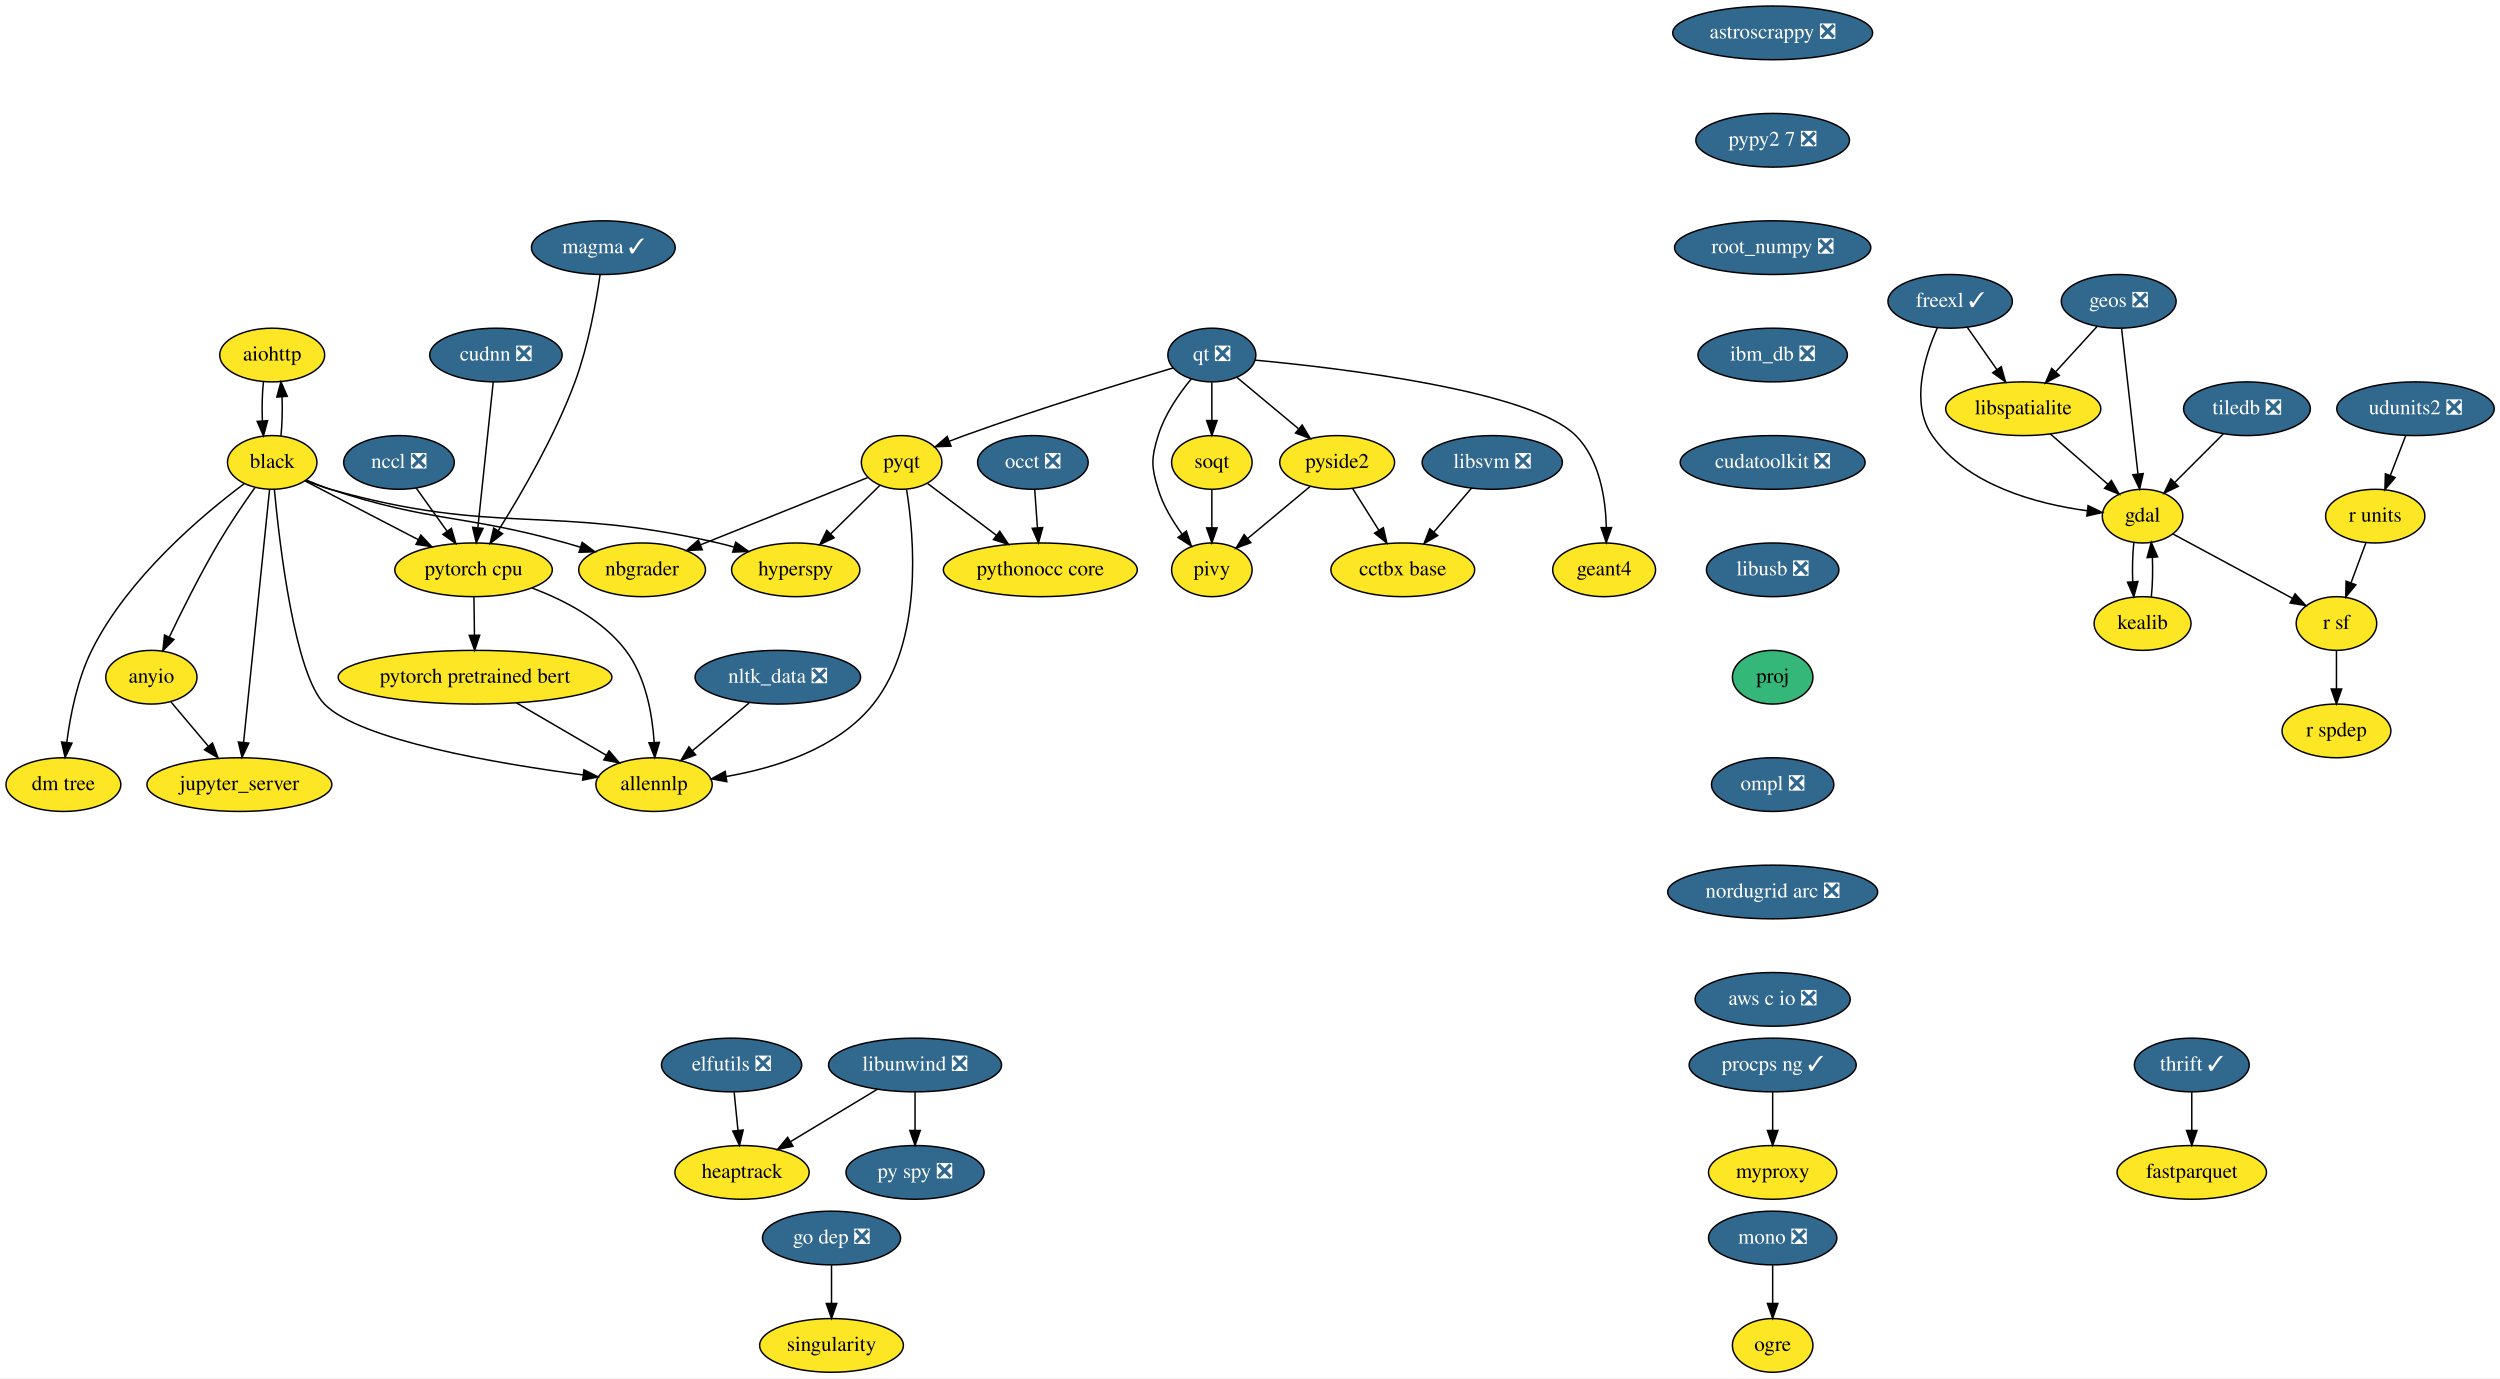
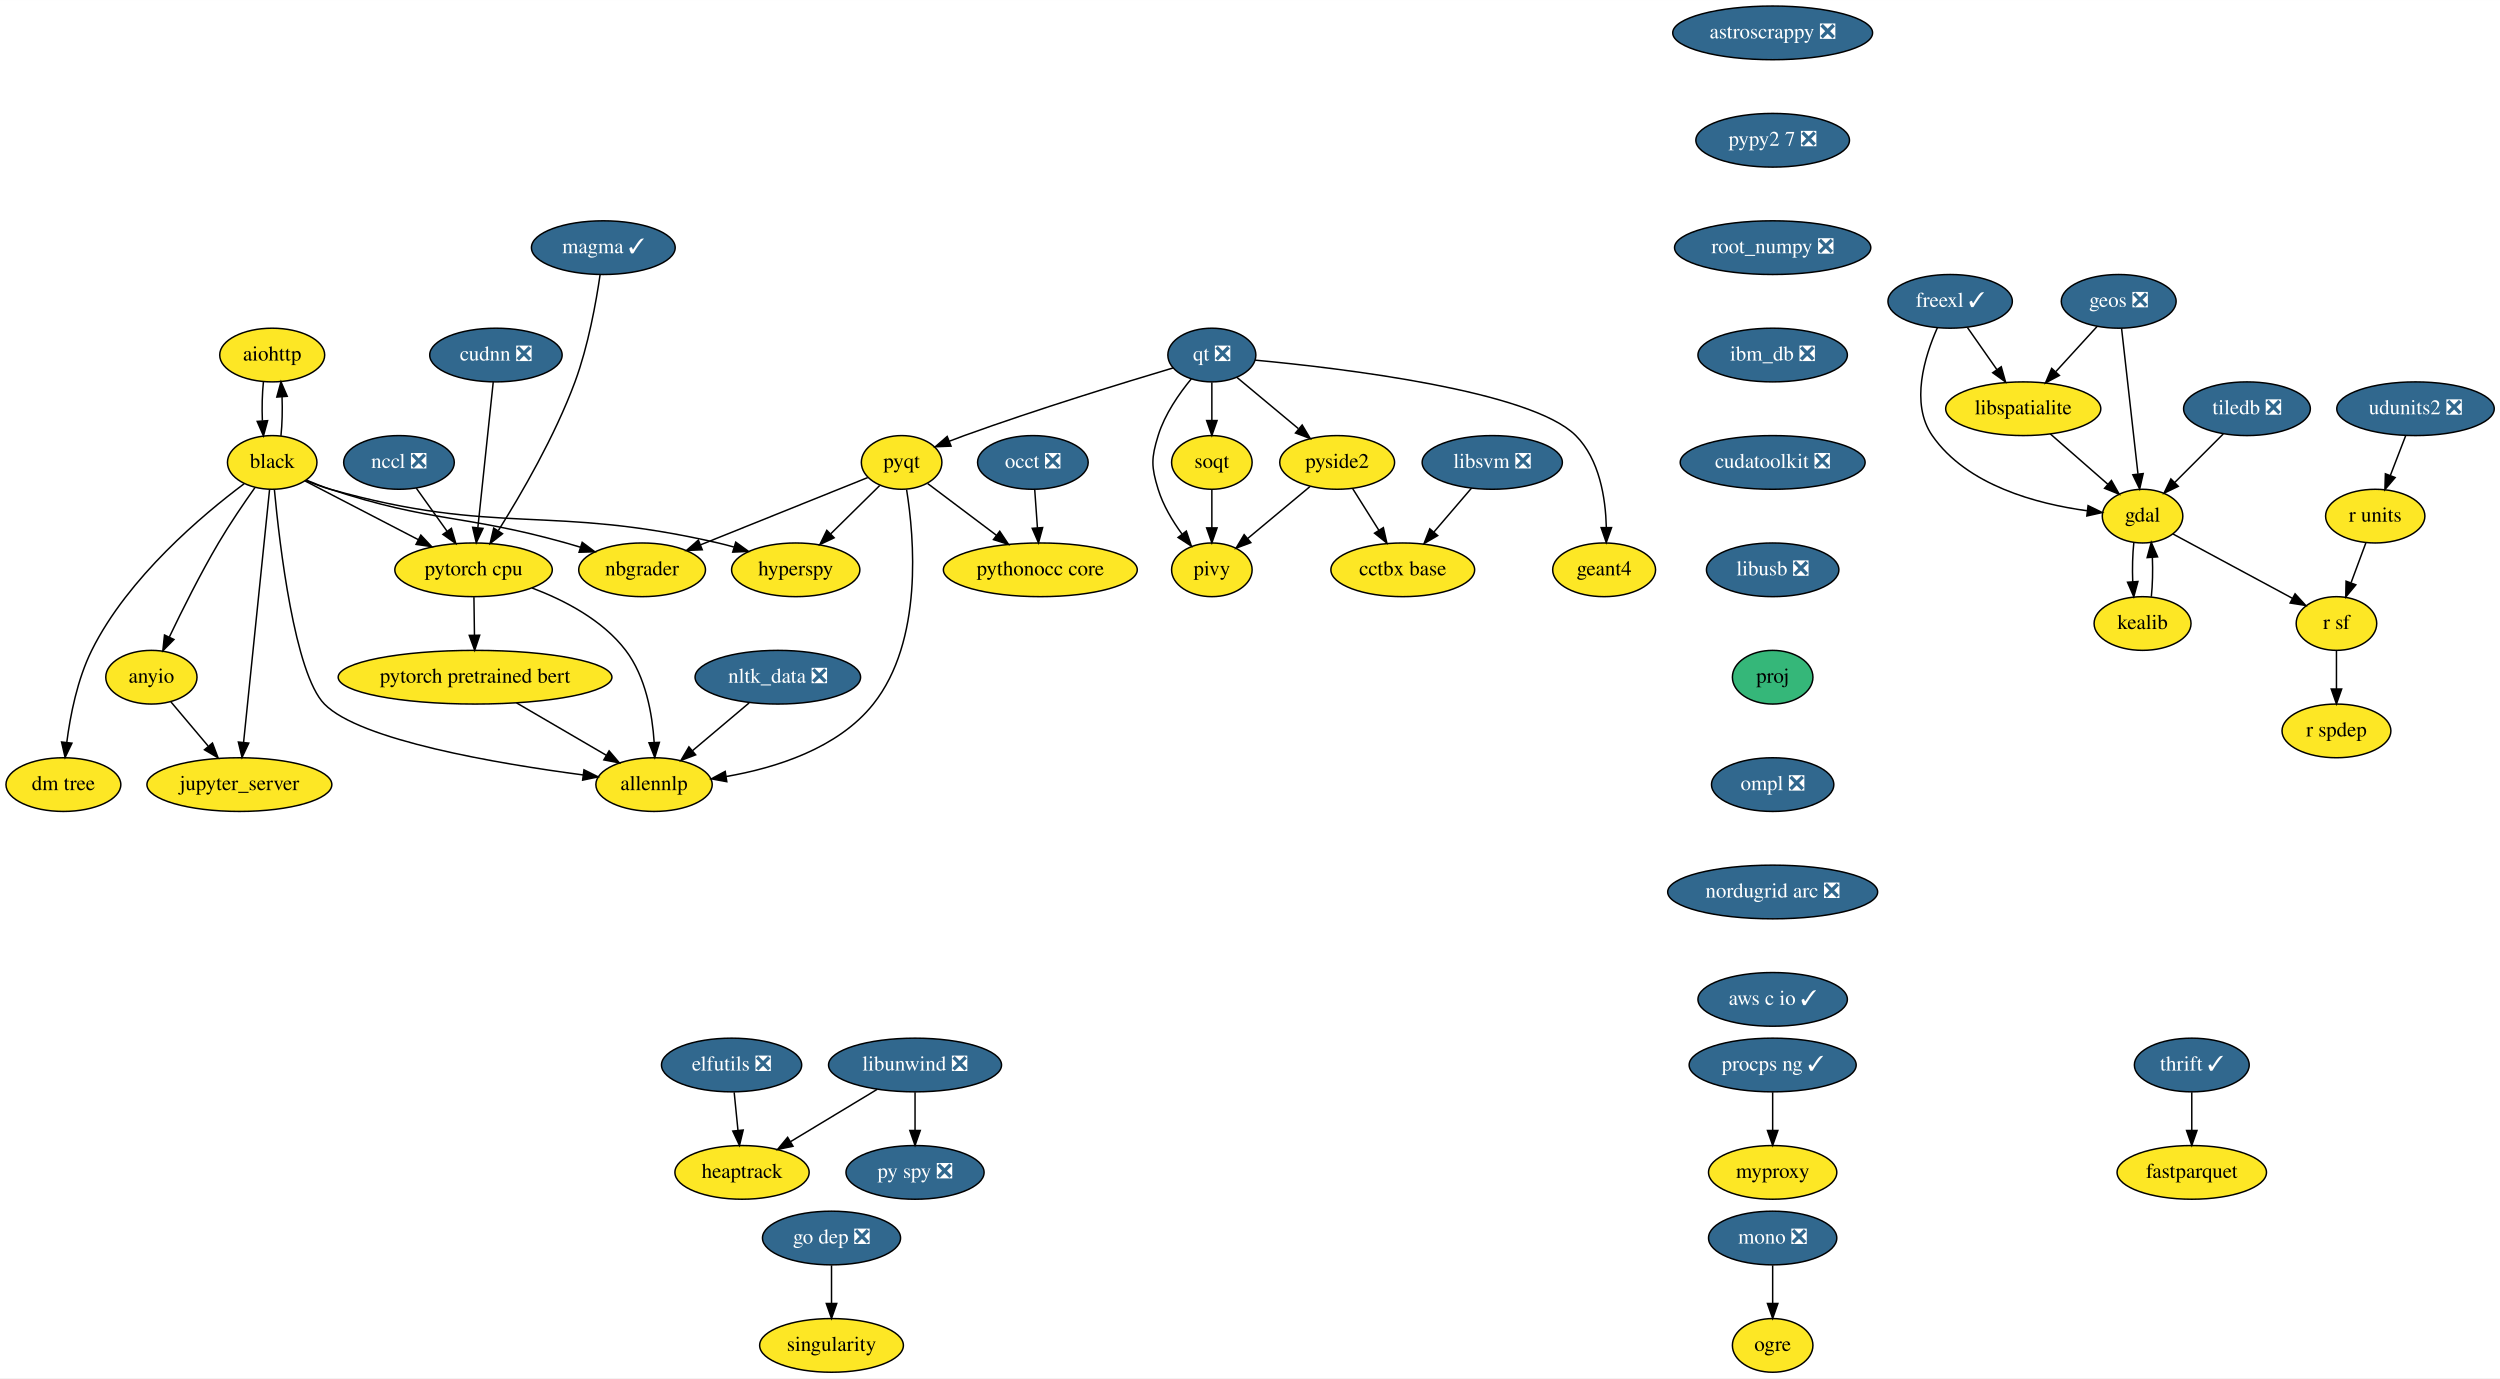
<svg xmlns="http://www.w3.org/2000/svg" xmlns:xlink="http://www.w3.org/1999/xlink" width="1676pt" height="924pt" viewBox="0.00 0.00 1676.15 924.00">
  <g id="graph0" class="graph" transform="scale(1 1) rotate(0) translate(4 920)">
    <polygon fill="white" stroke="transparent" points="-4,4 -4,-920 1672.15,-920 1672.15,4 -4,4" />
    <g id="node1" class="node">
      <g id="a_node1">
        <a xlink:href="https://github.com/conda-forge/aiohttp-feedstock" xlink:title="aiohttp">
          <ellipse fill="#fde725" stroke="black" cx="178.5" cy="-682" rx="35.19" ry="18" />
          <text text-anchor="middle" x="178.5" y="-678.3" font-family="Times,serif" font-size="14.00">aiohttp</text>
        </a>
      </g>
    </g>
    <g id="node2" class="node">
      <g id="a_node2">
        <a xlink:href="https://github.com/conda-forge/black-feedstock" xlink:title="black">
          <ellipse fill="#fde725" stroke="black" cx="178.5" cy="-610" rx="30" ry="18" />
          <text text-anchor="middle" x="178.5" y="-606.3" font-family="Times,serif" font-size="14.00">black</text>
        </a>
      </g>
    </g>
    <g id="edge1" class="edge">
      <path fill="none" stroke="black" d="M172.62,-664.05C171.79,-656.23 171.55,-646.75 171.91,-637.98" />
      <polygon fill="black" stroke="black" points="175.42,-638.01 172.64,-627.79 168.43,-637.51 175.42,-638.01" />
    </g>
    <g id="edge2" class="edge">
      <path fill="none" stroke="black" d="M184.36,-627.79C185.2,-635.59 185.44,-645.07 185.1,-653.85" />
      <polygon fill="black" stroke="black" points="181.59,-653.83 184.38,-664.05 188.57,-654.33 181.59,-653.83" />
    </g>
    <g id="node3" class="node">
      <g id="a_node3">
        <a xlink:href="https://github.com/conda-forge/hyperspy-feedstock" xlink:title="hyperspy">
          <ellipse fill="#fde725" stroke="black" cx="529.5" cy="-538" rx="43" ry="18" />
          <text text-anchor="middle" x="529.5" y="-534.3" font-family="Times,serif" font-size="14.00">hyperspy</text>
        </a>
      </g>
    </g>
    <g id="edge3" class="edge">
      <path fill="none" stroke="black" d="M201.21,-597.86C206.46,-595.64 212.1,-593.52 217.5,-592 329.8,-560.4 363.83,-582.23 477.5,-556 480.94,-555.21 484.47,-554.29 488,-553.29" />
      <polygon fill="black" stroke="black" points="489.28,-556.56 497.85,-550.34 487.27,-549.86 489.28,-556.56" />
    </g>
    <g id="node4" class="node">
      <g id="a_node4">
        <a xlink:href="https://github.com/conda-forge/nbgrader-feedstock" xlink:title="nbgrader">
          <ellipse fill="#fde725" stroke="black" cx="426.5" cy="-538" rx="42.49" ry="18" />
          <text text-anchor="middle" x="426.5" y="-534.3" font-family="Times,serif" font-size="14.00">nbgrader</text>
        </a>
      </g>
    </g>
    <g id="edge4" class="edge">
      <path fill="none" stroke="black" d="M201.32,-598.2C206.56,-595.96 212.17,-593.75 217.5,-592 285.92,-569.51 306.14,-575.41 375.5,-556 378.65,-555.12 381.88,-554.16 385.13,-553.17" />
      <polygon fill="black" stroke="black" points="386.34,-556.45 394.82,-550.09 384.23,-549.78 386.34,-556.45" />
    </g>
    <g id="node5" class="node">
      <g id="a_node5">
        <a xlink:href="https://github.com/conda-forge/allennlp-feedstock" xlink:title="allennlp">
          <ellipse fill="#fde725" stroke="black" cx="434.5" cy="-394" rx="39" ry="18" />
          <text text-anchor="middle" x="434.5" y="-390.3" font-family="Times,serif" font-size="14.00">allennlp</text>
        </a>
      </g>
    </g>
    <g id="edge5" class="edge">
      <path fill="none" stroke="black" d="M179.95,-591.91C183.43,-554.78 193.54,-468.39 213.5,-448 237.32,-423.66 329.52,-408.05 387.04,-400.46" />
      <polygon fill="black" stroke="black" points="387.53,-403.92 397,-399.18 386.63,-396.98 387.53,-403.92" />
    </g>
    <g id="node6" class="node">
      <g id="a_node6">
        <a xlink:href="https://github.com/conda-forge/jupyter_server-feedstock" xlink:title="jupyter_server">
          <ellipse fill="#fde725" stroke="black" cx="156.5" cy="-394" rx="61.99" ry="18" />
          <text text-anchor="middle" x="156.5" y="-390.3" font-family="Times,serif" font-size="14.00">jupyter_server</text>
        </a>
      </g>
    </g>
    <g id="edge6" class="edge">
      <path fill="none" stroke="black" d="M176.74,-591.85C172.93,-554.83 163.92,-467.18 159.32,-422.39" />
      <polygon fill="black" stroke="black" points="162.78,-421.82 158.27,-412.23 155.81,-422.54 162.78,-421.82" />
    </g>
    <g id="node7" class="node">
      <g id="a_node7">
        <a xlink:href="https://github.com/conda-forge/pytorch-cpu-feedstock" xlink:title="pytorch cpu">
          <ellipse fill="#fde725" stroke="black" cx="313.5" cy="-538" rx="52.79" ry="18" />
          <text text-anchor="middle" x="313.5" y="-534.3" font-family="Times,serif" font-size="14.00">pytorch cpu</text>
        </a>
      </g>
    </g>
    <g id="edge7" class="edge">
      <path fill="none" stroke="black" d="M200.49,-597.6C221.03,-586.95 252.09,-570.84 276.45,-558.21" />
      <polygon fill="black" stroke="black" points="278.16,-561.27 285.42,-553.56 274.94,-555.05 278.16,-561.27" />
    </g>
    <g id="node8" class="node">
      <g id="a_node8">
        <a xlink:href="https://github.com/conda-forge/anyio-feedstock" xlink:title="anyio">
          <ellipse fill="#fde725" stroke="black" cx="97.5" cy="-466" rx="30.59" ry="18" />
          <text text-anchor="middle" x="97.5" y="-462.3" font-family="Times,serif" font-size="14.00">anyio</text>
        </a>
      </g>
    </g>
    <g id="edge8" class="edge">
      <path fill="none" stroke="black" d="M166.92,-593.11C159.57,-582.76 150.07,-568.84 142.5,-556 130.34,-535.36 118.18,-511.03 109.57,-493.03" />
      <polygon fill="black" stroke="black" points="112.62,-491.28 105.17,-483.74 106.29,-494.28 112.62,-491.28" />
    </g>
    <g id="node9" class="node">
      <g id="a_node9">
        <a xlink:href="https://github.com/conda-forge/dm-tree-feedstock" xlink:title="dm tree">
          <ellipse fill="#fde725" stroke="black" cx="38.5" cy="-394" rx="38.5" ry="18" />
          <text text-anchor="middle" x="38.5" y="-390.3" font-family="Times,serif" font-size="14.00">dm tree</text>
        </a>
      </g>
    </g>
    <g id="edge9" class="edge">
      <path fill="none" stroke="black" d="M159.69,-595.71C132.23,-575.18 81.8,-532.97 57.5,-484 47.87,-464.6 43.11,-440.45 40.76,-422.21" />
      <polygon fill="black" stroke="black" points="44.23,-421.77 39.64,-412.23 37.28,-422.56 44.23,-421.77" />
    </g>
    <g id="edge44" class="edge">
      <path fill="none" stroke="black" d="M352.64,-525.84C374.32,-517.67 399.96,-504.4 415.5,-484 428.93,-466.37 433.35,-441.35 434.59,-422.32" />
      <polygon fill="black" stroke="black" points="438.1,-422.31 435,-412.18 431.1,-422.03 438.1,-422.31" />
    </g>
    <g id="node43" class="node">
      <g id="a_node43">
        <a xlink:href="https://github.com/conda-forge/pytorch-pretrained-bert-feedstock" xlink:title="pytorch pretrained bert">
          <ellipse fill="#fde725" stroke="black" cx="314.5" cy="-466" rx="91.78" ry="18" />
          <text text-anchor="middle" x="314.5" y="-462.3" font-family="Times,serif" font-size="14.00">pytorch pretrained bert</text>
        </a>
      </g>
    </g>
    <g id="edge45" class="edge">
      <path fill="none" stroke="black" d="M313.75,-519.7C313.86,-511.98 313.99,-502.71 314.11,-494.11" />
      <polygon fill="black" stroke="black" points="317.61,-494.15 314.26,-484.1 310.61,-494.05 317.61,-494.15" />
    </g>
    <g id="edge46" class="edge">
      <path fill="none" stroke="black" d="M110.59,-449.46C117.91,-440.78 127.21,-429.75 135.52,-419.89" />
      <polygon fill="black" stroke="black" points="138.44,-421.86 142.2,-411.96 133.08,-417.35 138.44,-421.86" />
    </g>
    <g id="node10" class="node">
      <g id="a_node10">
        <a xlink:href="https://github.com/conda-forge/astroscrappy-feedstock/pull/11" xlink:title="astroscrappy ❎">
          <ellipse fill="#31688e" stroke="black" cx="1184.5" cy="-898" rx="67" ry="18" />
          <text text-anchor="middle" x="1184.5" y="-894.3" font-family="Times,serif" font-size="14.00" fill="white">astroscrappy ❎</text>
        </a>
      </g>
    </g>
    <g id="node11" class="node">
      <g id="a_node11">
        <a xlink:href="https://github.com/conda-forge/pypy2.7-feedstock/pull/3" xlink:title="pypy2 7 ❎">
          <ellipse fill="#31688e" stroke="black" cx="1184.5" cy="-826" rx="51.5" ry="18" />
          <text text-anchor="middle" x="1184.5" y="-822.3" font-family="Times,serif" font-size="14.00" fill="white">pypy2 7 ❎</text>
        </a>
      </g>
    </g>
    <g id="node39" class="node">
      <g id="a_node39">
        <a xlink:href="https://github.com/conda-forge/root_numpy-feedstock/pull/19" xlink:title="root_numpy ❎">
          <ellipse fill="#31688e" stroke="black" cx="1184.5" cy="-754" rx="65.79" ry="18" />
          <text text-anchor="middle" x="1184.5" y="-750.3" font-family="Times,serif" font-size="14.00" fill="white">root_numpy ❎</text>
        </a>
      </g>
    </g>
    <g id="node12" class="node">
      <g id="a_node12">
        <a xlink:href="https://github.com/conda-forge/elfutils-feedstock/pull/20" xlink:title="elfutils ❎">
          <ellipse fill="#31688e" stroke="black" cx="486.5" cy="-206" rx="47" ry="18" />
          <text text-anchor="middle" x="486.5" y="-202.3" font-family="Times,serif" font-size="14.00" fill="white">elfutils ❎</text>
        </a>
      </g>
    </g>
    <g id="node13" class="node">
      <g id="a_node13">
        <a xlink:href="https://github.com/conda-forge/heaptrack-feedstock" xlink:title="heaptrack">
          <ellipse fill="#fde725" stroke="black" cx="493.5" cy="-134" rx="45" ry="18" />
          <text text-anchor="middle" x="493.5" y="-130.3" font-family="Times,serif" font-size="14.00">heaptrack</text>
        </a>
      </g>
    </g>
    <g id="edge11" class="edge">
      <path fill="none" stroke="black" d="M488.23,-187.7C489,-179.98 489.93,-170.71 490.79,-162.11" />
      <polygon fill="black" stroke="black" points="494.28,-162.4 491.79,-152.1 487.31,-161.71 494.28,-162.4" />
    </g>
    <g id="node14" class="node">
      <g id="a_node14">
        <a xlink:href="https://github.com/conda-forge/fastparquet-feedstock" xlink:title="fastparquet">
          <ellipse fill="#fde725" stroke="black" cx="1465.5" cy="-134" rx="50.09" ry="18" />
          <text text-anchor="middle" x="1465.5" y="-130.3" font-family="Times,serif" font-size="14.00">fastparquet</text>
        </a>
      </g>
    </g>
    <g id="node15" class="node">
      <g id="a_node15">
        <a xlink:href="https://github.com/conda-forge/freexl-feedstock/pull/22" xlink:title="freexl ✓">
          <ellipse fill="#31688e" stroke="black" cx="1303.5" cy="-718" rx="41.69" ry="18" />
          <text text-anchor="middle" x="1303.5" y="-714.3" font-family="Times,serif" font-size="14.00" fill="white">freexl ✓</text>
        </a>
      </g>
    </g>
    <g id="node16" class="node">
      <g id="a_node16">
        <a xlink:href="https://github.com/conda-forge/gdal-feedstock" xlink:title="gdal">
          <ellipse fill="#fde725" stroke="black" cx="1432.5" cy="-574" rx="27" ry="18" />
          <text text-anchor="middle" x="1432.5" y="-570.3" font-family="Times,serif" font-size="14.00">gdal</text>
        </a>
      </g>
    </g>
    <g id="edge12" class="edge">
      <path fill="none" stroke="black" d="M1294.94,-700.31C1286.42,-681.13 1276.59,-649.53 1291.5,-628 1314.67,-594.53 1361.79,-582.17 1395.17,-577.62" />
      <polygon fill="black" stroke="black" points="1395.96,-581.05 1405.48,-576.4 1395.14,-574.1 1395.96,-581.05" />
    </g>
    <g id="node17" class="node">
      <g id="a_node17">
        <a xlink:href="https://github.com/conda-forge/libspatialite-feedstock" xlink:title="libspatialite">
          <ellipse fill="#fde725" stroke="black" cx="1352.5" cy="-646" rx="52" ry="18" />
          <text text-anchor="middle" x="1352.5" y="-642.3" font-family="Times,serif" font-size="14.00">libspatialite</text>
        </a>
      </g>
    </g>
    <g id="edge13" class="edge">
      <path fill="none" stroke="black" d="M1315.11,-700.41C1321.01,-691.99 1328.29,-681.58 1334.86,-672.2" />
      <polygon fill="black" stroke="black" points="1337.76,-674.16 1340.63,-663.96 1332.03,-670.14 1337.76,-674.16" />
    </g>
    <g id="node18" class="node">
      <g id="a_node18">
        <a xlink:href="https://github.com/conda-forge/kealib-feedstock" xlink:title="kealib">
          <ellipse fill="#fde725" stroke="black" cx="1432.5" cy="-502" rx="32.5" ry="18" />
          <text text-anchor="middle" x="1432.5" y="-498.3" font-family="Times,serif" font-size="14.00">kealib</text>
        </a>
      </g>
    </g>
    <g id="edge14" class="edge">
      <path fill="none" stroke="black" d="M1426.66,-556.41C1425.8,-548.51 1425.55,-538.85 1425.91,-529.94" />
      <polygon fill="black" stroke="black" points="1429.4,-530.18 1426.62,-519.96 1422.42,-529.68 1429.4,-530.18" />
    </g>
    <g id="node19" class="node">
      <g id="a_node19">
        <a xlink:href="https://github.com/conda-forge/r-sf-feedstock" xlink:title="r sf">
          <ellipse fill="#fde725" stroke="black" cx="1562.5" cy="-502" rx="27" ry="18" />
          <text text-anchor="middle" x="1562.5" y="-498.3" font-family="Times,serif" font-size="14.00">r sf</text>
        </a>
      </g>
    </g>
    <g id="edge15" class="edge">
      <path fill="none" stroke="black" d="M1452.81,-562.06C1474.34,-550.47 1508.55,-532.05 1533.04,-518.86" />
      <polygon fill="black" stroke="black" points="1534.76,-521.91 1541.9,-514.09 1531.44,-515.75 1534.76,-521.91" />
    </g>
    <g id="edge16" class="edge">
      <path fill="none" stroke="black" d="M1370.65,-629.12C1382.07,-619.12 1396.92,-606.13 1409.21,-595.38" />
      <polygon fill="black" stroke="black" points="1411.63,-597.91 1416.85,-588.7 1407.02,-592.65 1411.63,-597.91" />
    </g>
    <g id="edge17" class="edge">
      <path fill="none" stroke="black" d="M1438.38,-519.96C1439.21,-527.83 1439.45,-537.37 1439.08,-546.19" />
      <polygon fill="black" stroke="black" points="1435.57,-546.18 1438.34,-556.41 1442.56,-546.69 1435.57,-546.18" />
    </g>
    <g id="node20" class="node">
      <g id="a_node20">
        <a xlink:href="https://github.com/conda-forge/r-spdep-feedstock" xlink:title="r spdep">
          <ellipse fill="#fde725" stroke="black" cx="1562.5" cy="-430" rx="36.5" ry="18" />
          <text text-anchor="middle" x="1562.5" y="-426.3" font-family="Times,serif" font-size="14.00">r spdep</text>
        </a>
      </g>
    </g>
    <g id="edge18" class="edge">
      <path fill="none" stroke="black" d="M1562.5,-483.7C1562.5,-475.98 1562.5,-466.71 1562.5,-458.11" />
      <polygon fill="black" stroke="black" points="1566,-458.1 1562.5,-448.1 1559,-458.1 1566,-458.1" />
    </g>
    <g id="node21" class="node">
      <g id="a_node21">
        <a xlink:href="https://github.com/conda-forge/geos-feedstock/pull/47" xlink:title="geos ❎">
          <ellipse fill="#31688e" stroke="black" cx="1416.5" cy="-718" rx="38.5" ry="18" />
          <text text-anchor="middle" x="1416.5" y="-714.3" font-family="Times,serif" font-size="14.00" fill="white">geos ❎</text>
        </a>
      </g>
    </g>
    <g id="edge19" class="edge">
      <path fill="none" stroke="black" d="M1418.43,-699.87C1421.16,-675.67 1426.17,-631.21 1429.41,-602.39" />
      <polygon fill="black" stroke="black" points="1432.92,-602.52 1430.56,-592.19 1425.97,-601.73 1432.92,-602.52" />
    </g>
    <g id="edge20" class="edge">
      <path fill="none" stroke="black" d="M1401.98,-701.12C1393.83,-692.2 1383.5,-680.91 1374.39,-670.94" />
      <polygon fill="black" stroke="black" points="1376.74,-668.33 1367.41,-663.31 1371.57,-673.05 1376.74,-668.33" />
    </g>
    <g id="node22" class="node">
      <g id="a_node22">
        <a xlink:href="https://github.com/conda-forge/libunwind-feedstock/pull/14" xlink:title="libunwind ❎">
          <ellipse fill="#31688e" stroke="black" cx="609.5" cy="-206" rx="58" ry="18" />
          <text text-anchor="middle" x="609.5" y="-202.3" font-family="Times,serif" font-size="14.00" fill="white">libunwind ❎</text>
        </a>
      </g>
    </g>
    <g id="edge21" class="edge">
      <path fill="none" stroke="black" d="M584.04,-189.64C566.96,-179.33 544.32,-165.67 525.95,-154.58" />
      <polygon fill="black" stroke="black" points="527.68,-151.54 517.31,-149.37 524.07,-157.53 527.68,-151.54" />
    </g>
    <g id="node23" class="node">
      <g id="a_node23">
        <a xlink:href="https://github.com/conda-forge/py-spy-feedstock/pull/11" xlink:title="py spy ❎">
          <ellipse fill="#31688e" stroke="black" cx="609.5" cy="-134" rx="46.29" ry="18" />
          <text text-anchor="middle" x="609.5" y="-130.3" font-family="Times,serif" font-size="14.00" fill="white">py spy ❎</text>
        </a>
      </g>
    </g>
    <g id="edge22" class="edge">
      <path fill="none" stroke="black" d="M609.5,-187.7C609.5,-179.98 609.5,-170.71 609.5,-162.11" />
      <polygon fill="black" stroke="black" points="613,-162.1 609.5,-152.1 606,-162.1 613,-162.1" />
    </g>
    <g id="node24" class="node">
      <g id="a_node24">
        <a xlink:href="https://github.com/conda-forge/mono-feedstock/pull/18" xlink:title="mono ❎">
          <ellipse fill="#31688e" stroke="black" cx="1184.5" cy="-90" rx="43" ry="18" />
          <text text-anchor="middle" x="1184.5" y="-86.3" font-family="Times,serif" font-size="14.00" fill="white">mono ❎</text>
        </a>
      </g>
    </g>
    <g id="node25" class="node">
      <g id="a_node25">
        <a xlink:href="https://github.com/conda-forge/ogre-feedstock" xlink:title="ogre">
          <ellipse fill="#fde725" stroke="black" cx="1184.5" cy="-18" rx="27" ry="18" />
          <text text-anchor="middle" x="1184.5" y="-14.3" font-family="Times,serif" font-size="14.00">ogre</text>
        </a>
      </g>
    </g>
    <g id="edge23" class="edge">
      <path fill="none" stroke="black" d="M1184.5,-71.7C1184.5,-63.98 1184.5,-54.71 1184.5,-46.11" />
      <polygon fill="black" stroke="black" points="1188,-46.1 1184.5,-36.1 1181,-46.1 1188,-46.1" />
    </g>
    <g id="node26" class="node">
      <g id="a_node26">
        <a xlink:href="https://github.com/conda-forge/nltk_data-feedstock/pull/5" xlink:title="nltk_data ❎">
          <ellipse fill="#31688e" stroke="black" cx="517.5" cy="-466" rx="55.49" ry="18" />
          <text text-anchor="middle" x="517.5" y="-462.3" font-family="Times,serif" font-size="14.00" fill="white">nltk_data ❎</text>
        </a>
      </g>
    </g>
    <g id="edge24" class="edge">
      <path fill="none" stroke="black" d="M498.25,-448.76C486.94,-439.22 472.49,-427.04 460.21,-416.68" />
      <polygon fill="black" stroke="black" points="462.41,-413.96 452.51,-410.19 457.9,-419.31 462.41,-413.96" />
    </g>
    <g id="node27" class="node">
      <g id="a_node27">
        <a xlink:href="https://github.com/conda-forge/pyqt-feedstock" xlink:title="pyqt">
          <ellipse fill="#fde725" stroke="black" cx="600.5" cy="-610" rx="27" ry="18" />
          <text text-anchor="middle" x="600.5" y="-606.3" font-family="Times,serif" font-size="14.00">pyqt</text>
        </a>
      </g>
    </g>
    <g id="edge25" class="edge">
      <path fill="none" stroke="black" d="M585.79,-594.5C576.28,-585.13 563.71,-572.73 552.86,-562.03" />
      <polygon fill="black" stroke="black" points="555.26,-559.48 545.68,-554.95 550.34,-564.46 555.26,-559.48" />
    </g>
    <g id="edge26" class="edge">
      <path fill="none" stroke="black" d="M577.75,-599.85C549.29,-588.4 500.1,-568.61 465.57,-554.72" />
      <polygon fill="black" stroke="black" points="466.83,-551.45 456.24,-550.97 464.22,-557.95 466.83,-551.45" />
    </g>
    <g id="edge27" class="edge">
      <path fill="none" stroke="black" d="M603.83,-591.78C608.99,-559.72 615.1,-490.32 581.5,-448 557.8,-418.16 515.85,-405.11 482.82,-399.41" />
      <polygon fill="black" stroke="black" points="483.3,-395.94 472.88,-397.86 482.22,-402.86 483.3,-395.94" />
    </g>
    <g id="node28" class="node">
      <g id="a_node28">
        <a xlink:href="https://github.com/conda-forge/pythonocc-core-feedstock" xlink:title="pythonocc core">
          <ellipse fill="#fde725" stroke="black" cx="693.5" cy="-538" rx="65" ry="18" />
          <text text-anchor="middle" x="693.5" y="-534.3" font-family="Times,serif" font-size="14.00">pythonocc core</text>
        </a>
      </g>
    </g>
    <g id="edge28" class="edge">
      <path fill="none" stroke="black" d="M617.99,-595.83C630.96,-586.08 648.93,-572.55 664.09,-561.14" />
      <polygon fill="black" stroke="black" points="666.28,-563.87 672.17,-555.06 662.07,-558.27 666.28,-563.87" />
    </g>
    <g id="node29" class="node">
      <g id="a_node29">
        <a xlink:href="https://github.com/conda-forge/qt-feedstock/pull/168" xlink:title="qt ❎">
          <ellipse fill="#31688e" stroke="black" cx="808.5" cy="-682" rx="29.5" ry="18" />
          <text text-anchor="middle" x="808.5" y="-678.3" font-family="Times,serif" font-size="14.00" fill="white">qt ❎</text>
        </a>
      </g>
    </g>
    <g id="edge29" class="edge">
      <path fill="none" stroke="black" d="M782.7,-673.42C749.89,-663.64 691.58,-645.74 642.5,-628 639.22,-626.81 635.82,-625.53 632.43,-624.21" />
      <polygon fill="black" stroke="black" points="633.63,-620.93 623.05,-620.49 631.05,-627.43 633.63,-620.93" />
    </g>
    <g id="node30" class="node">
      <g id="a_node30">
        <a xlink:href="https://github.com/conda-forge/pivy-feedstock" xlink:title="pivy">
          <ellipse fill="#fde725" stroke="black" cx="808.5" cy="-538" rx="27" ry="18" />
          <text text-anchor="middle" x="808.5" y="-534.3" font-family="Times,serif" font-size="14.00">pivy</text>
        </a>
      </g>
    </g>
    <g id="edge30" class="edge">
      <path fill="none" stroke="black" d="M794.75,-666.07C786.54,-656.1 776.88,-642.25 772.5,-628 767.8,-612.71 767.8,-607.29 772.5,-592 775.79,-581.31 782.04,-570.85 788.43,-562.08" />
      <polygon fill="black" stroke="black" points="791.38,-563.98 794.75,-553.93 785.85,-559.69 791.38,-563.98" />
    </g>
    <g id="node31" class="node">
      <g id="a_node31">
        <a xlink:href="https://github.com/conda-forge/pyside2-feedstock" xlink:title="pyside2">
          <ellipse fill="#fde725" stroke="black" cx="892.5" cy="-610" rx="38.5" ry="18" />
          <text text-anchor="middle" x="892.5" y="-606.3" font-family="Times,serif" font-size="14.00">pyside2</text>
        </a>
      </g>
    </g>
    <g id="edge31" class="edge">
      <path fill="none" stroke="black" d="M825.1,-667.17C836.9,-657.34 852.98,-643.93 866.48,-632.69" />
      <polygon fill="black" stroke="black" points="869.04,-635.1 874.48,-626.01 864.56,-629.73 869.04,-635.1" />
    </g>
    <g id="node32" class="node">
      <g id="a_node32">
        <a xlink:href="https://github.com/conda-forge/soqt-feedstock" xlink:title="soqt">
          <ellipse fill="#fde725" stroke="black" cx="808.5" cy="-610" rx="27" ry="18" />
          <text text-anchor="middle" x="808.5" y="-606.3" font-family="Times,serif" font-size="14.00">soqt</text>
        </a>
      </g>
    </g>
    <g id="edge32" class="edge">
      <path fill="none" stroke="black" d="M808.5,-663.7C808.5,-655.98 808.5,-646.71 808.5,-638.11" />
      <polygon fill="black" stroke="black" points="812,-638.1 808.5,-628.1 805,-638.1 812,-638.1" />
    </g>
    <g id="node33" class="node">
      <g id="a_node33">
        <a xlink:href="https://github.com/conda-forge/geant4-feedstock" xlink:title="geant4">
          <ellipse fill="#fde725" stroke="black" cx="1071.5" cy="-538" rx="34.5" ry="18" />
          <text text-anchor="middle" x="1071.5" y="-534.3" font-family="Times,serif" font-size="14.00">geant4</text>
        </a>
      </g>
    </g>
    <g id="edge33" class="edge">
      <path fill="none" stroke="black" d="M837.49,-678.59C895.42,-673.17 1022.51,-658.09 1052.5,-628 1068.4,-612.04 1072.48,-586.25 1072.98,-566.53" />
      <polygon fill="black" stroke="black" points="1076.48,-566.28 1072.94,-556.3 1069.48,-566.31 1076.48,-566.28" />
    </g>
    <g id="edge34" class="edge">
      <path fill="none" stroke="black" d="M874.27,-593.81C862.05,-583.62 845.81,-570.09 832.53,-559.02" />
      <polygon fill="black" stroke="black" points="834.63,-556.22 824.7,-552.5 830.15,-561.59 834.63,-556.22" />
    </g>
    <g id="node34" class="node">
      <g id="a_node34">
        <a xlink:href="https://github.com/conda-forge/cctbx-base-feedstock" xlink:title="cctbx base">
          <ellipse fill="#fde725" stroke="black" cx="936.5" cy="-538" rx="48.19" ry="18" />
          <text text-anchor="middle" x="936.5" y="-534.3" font-family="Times,serif" font-size="14.00">cctbx base</text>
        </a>
      </g>
    </g>
    <g id="edge35" class="edge">
      <path fill="none" stroke="black" d="M902.93,-592.41C908.17,-584.08 914.63,-573.8 920.48,-564.49" />
      <polygon fill="black" stroke="black" points="923.48,-566.29 925.84,-555.96 917.56,-562.56 923.48,-566.29" />
    </g>
    <g id="edge36" class="edge">
      <path fill="none" stroke="black" d="M808.5,-591.7C808.5,-583.98 808.5,-574.71 808.5,-566.11" />
      <polygon fill="black" stroke="black" points="812,-566.1 808.5,-556.1 805,-566.1 812,-566.1" />
    </g>
    <g id="node35" class="node">
      <g id="a_node35">
        <a xlink:href="https://github.com/conda-forge/r-units-feedstock" xlink:title="r units">
          <ellipse fill="#fde725" stroke="black" cx="1588.5" cy="-574" rx="33.29" ry="18" />
          <text text-anchor="middle" x="1588.5" y="-570.3" font-family="Times,serif" font-size="14.00">r units</text>
        </a>
      </g>
    </g>
    <g id="edge37" class="edge">
      <path fill="none" stroke="black" d="M1582.21,-556.05C1579.24,-548.06 1575.62,-538.33 1572.31,-529.4" />
      <polygon fill="black" stroke="black" points="1575.5,-527.94 1568.74,-519.79 1568.94,-530.38 1575.5,-527.94" />
    </g>
    <g id="node36" class="node">
      <g id="a_node36">
        <a xlink:href="https://github.com/conda-forge/singularity-feedstock" xlink:title="singularity">
          <ellipse fill="#fde725" stroke="black" cx="553.5" cy="-18" rx="48.19" ry="18" />
          <text text-anchor="middle" x="553.5" y="-14.3" font-family="Times,serif" font-size="14.00">singularity</text>
        </a>
      </g>
    </g>
    <g id="node37" class="node">
      <g id="a_node37">
        <a xlink:href="https://github.com/conda-forge/thrift-feedstock/pull/17" xlink:title="thrift ✓">
          <ellipse fill="#31688e" stroke="black" cx="1465.5" cy="-206" rx="38.5" ry="18" />
          <text text-anchor="middle" x="1465.5" y="-202.3" font-family="Times,serif" font-size="14.00" fill="white">thrift ✓</text>
        </a>
      </g>
    </g>
    <g id="edge38" class="edge">
      <path fill="none" stroke="black" d="M1465.5,-187.7C1465.5,-179.98 1465.5,-170.71 1465.5,-162.11" />
      <polygon fill="black" stroke="black" points="1469,-162.1 1465.5,-152.1 1462,-162.1 1469,-162.1" />
    </g>
    <g id="node38" class="node">
      <g id="a_node38">
        <a xlink:href="https://github.com/conda-forge/udunits2-feedstock/pull/39" xlink:title="udunits2 ❎">
          <ellipse fill="#31688e" stroke="black" cx="1615.5" cy="-646" rx="52.79" ry="18" />
          <text text-anchor="middle" x="1615.5" y="-642.3" font-family="Times,serif" font-size="14.00" fill="white">udunits2 ❎</text>
        </a>
      </g>
    </g>
    <g id="edge39" class="edge">
      <path fill="none" stroke="black" d="M1608.96,-628.05C1605.88,-620.06 1602.13,-610.33 1598.68,-601.4" />
      <polygon fill="black" stroke="black" points="1601.84,-599.86 1594.98,-591.79 1595.31,-602.38 1601.84,-599.86" />
    </g>
    <g id="node44" class="node">
      <g id="a_node44">
        <a xlink:href="https://github.com/conda-forge/ibm_db-feedstock/pull/10" xlink:title="ibm_db ❎">
          <ellipse fill="#31688e" stroke="black" cx="1184.5" cy="-682" rx="50.09" ry="18" />
          <text text-anchor="middle" x="1184.5" y="-678.3" font-family="Times,serif" font-size="14.00" fill="white">ibm_db ❎</text>
        </a>
      </g>
    </g>
    <g id="node40" class="node">
      <g id="a_node40">
        <a xlink:href="https://github.com/conda-forge/tiledb-feedstock/pull/95" xlink:title="tiledb ❎">
          <ellipse fill="#31688e" stroke="black" cx="1502.5" cy="-646" rx="42.49" ry="18" />
          <text text-anchor="middle" x="1502.5" y="-642.3" font-family="Times,serif" font-size="14.00" fill="white">tiledb ❎</text>
        </a>
      </g>
    </g>
    <g id="edge41" class="edge">
      <path fill="none" stroke="black" d="M1486.62,-629.12C1477.01,-619.51 1464.63,-607.13 1454.13,-596.63" />
      <polygon fill="black" stroke="black" points="1456.44,-593.99 1446.89,-589.39 1451.49,-598.94 1456.44,-593.99" />
    </g>
    <g id="node41" class="node">
      <g id="a_node41">
        <a xlink:href="https://github.com/conda-forge/libsvm-feedstock/pull/16" xlink:title="libsvm ❎">
          <ellipse fill="#31688e" stroke="black" cx="996.5" cy="-610" rx="47" ry="18" />
          <text text-anchor="middle" x="996.5" y="-606.3" font-family="Times,serif" font-size="14.00" fill="white">libsvm ❎</text>
        </a>
      </g>
    </g>
    <g id="edge42" class="edge">
      <path fill="none" stroke="black" d="M982.58,-592.76C975.12,-584.06 965.77,-573.15 957.44,-563.43" />
      <polygon fill="black" stroke="black" points="959.92,-560.95 950.76,-555.63 954.61,-565.5 959.92,-560.95" />
    </g>
    <g id="node42" class="node">
      <g id="a_node42">
        <a xlink:href="https://github.com/conda-forge/occt-feedstock/pull/59" xlink:title="occt ❎">
          <ellipse fill="#31688e" stroke="black" cx="688.5" cy="-610" rx="37.09" ry="18" />
          <text text-anchor="middle" x="688.5" y="-606.3" font-family="Times,serif" font-size="14.00" fill="white">occt ❎</text>
        </a>
      </g>
    </g>
    <g id="edge43" class="edge">
      <path fill="none" stroke="black" d="M689.74,-591.7C690.29,-583.98 690.95,-574.71 691.56,-566.11" />
      <polygon fill="black" stroke="black" points="695.06,-566.33 692.28,-556.1 688.07,-565.83 695.06,-566.33" />
    </g>
    <g id="edge48" class="edge">
      <path fill="none" stroke="black" d="M342.33,-448.76C360.3,-438.28 383.74,-424.61 402.48,-413.68" />
      <polygon fill="black" stroke="black" points="404.38,-416.62 411.26,-408.56 400.85,-410.57 404.38,-416.62" />
    </g>
    <g id="node48" class="node">
      <g id="a_node48">
        <a xlink:href="https://github.com/conda-forge/cudatoolkit-feedstock/pull/4" xlink:title="cudatoolkit ❎">
          <ellipse fill="#31688e" stroke="black" cx="1184.5" cy="-610" rx="61.99" ry="18" />
          <text text-anchor="middle" x="1184.5" y="-606.3" font-family="Times,serif" font-size="14.00" fill="white">cudatoolkit ❎</text>
        </a>
      </g>
    </g>
    <g id="node45" class="node">
      <g id="a_node45">
        <a xlink:href="https://github.com/conda-forge/go-dep-feedstock/pull/12" xlink:title="go dep ❎">
          <ellipse fill="#31688e" stroke="black" cx="553.5" cy="-90" rx="46.29" ry="18" />
          <text text-anchor="middle" x="553.5" y="-86.3" font-family="Times,serif" font-size="14.00" fill="white">go dep ❎</text>
        </a>
      </g>
    </g>
    <g id="edge49" class="edge">
      <path fill="none" stroke="black" d="M553.5,-71.7C553.5,-63.98 553.5,-54.71 553.5,-46.11" />
      <polygon fill="black" stroke="black" points="557,-46.1 553.5,-36.1 550,-46.1 557,-46.1" />
    </g>
    <g id="node46" class="node">
      <g id="a_node46">
        <a xlink:href="https://github.com/conda-forge/procps-ng-feedstock/pull/3" xlink:title="procps ng ✓">
          <ellipse fill="#31688e" stroke="black" cx="1184.5" cy="-206" rx="56" ry="18" />
          <text text-anchor="middle" x="1184.5" y="-202.3" font-family="Times,serif" font-size="14.00" fill="white">procps ng ✓</text>
        </a>
      </g>
    </g>
    <g id="node47" class="node">
      <g id="a_node47">
        <a xlink:href="https://github.com/conda-forge/myproxy-feedstock" xlink:title="myproxy">
          <ellipse fill="#fde725" stroke="black" cx="1184.5" cy="-134" rx="43" ry="18" />
          <text text-anchor="middle" x="1184.5" y="-130.3" font-family="Times,serif" font-size="14.00">myproxy</text>
        </a>
      </g>
    </g>
    <g id="edge50" class="edge">
      <path fill="none" stroke="black" d="M1184.5,-187.7C1184.5,-179.98 1184.5,-170.71 1184.5,-162.11" />
      <polygon fill="black" stroke="black" points="1188,-162.1 1184.5,-152.1 1181,-162.1 1188,-162.1" />
    </g>
    <g id="node49" class="node">
      <g id="a_node49">
        <a xlink:href="https://github.com/conda-forge/libusb-feedstock/pull/8" xlink:title="libusb ❎">
          <ellipse fill="#31688e" stroke="black" cx="1184.5" cy="-538" rx="44.39" ry="18" />
          <text text-anchor="middle" x="1184.5" y="-534.3" font-family="Times,serif" font-size="14.00" fill="white">libusb ❎</text>
        </a>
      </g>
    </g>
    <g id="node50" class="node">
      <g id="a_node50">
        <a xlink:href="https://github.com/conda-forge/proj-feedstock" xlink:title="proj">
          <ellipse fill="#35b779" stroke="black" cx="1184.5" cy="-466" rx="27" ry="18" />
          <text text-anchor="middle" x="1184.5" y="-462.3" font-family="Times,serif" font-size="14.00">proj</text>
        </a>
      </g>
    </g>
    <g id="node51" class="node">
      <g id="a_node51">
        <a xlink:href="https://github.com/conda-forge/ompl-feedstock/pull/8" xlink:title="ompl ❎">
          <ellipse fill="#31688e" stroke="black" cx="1184.5" cy="-394" rx="41" ry="18" />
          <text text-anchor="middle" x="1184.5" y="-390.3" font-family="Times,serif" font-size="14.00" fill="white">ompl ❎</text>
        </a>
      </g>
    </g>
    <g id="node54" class="node">
      <g id="a_node54">
        <a xlink:href="https://github.com/conda-forge/nordugrid-arc-feedstock/pull/14" xlink:title="nordugrid arc ❎">
          <ellipse fill="#31688e" stroke="black" cx="1184.5" cy="-322" rx="70.39" ry="18" />
          <text text-anchor="middle" x="1184.5" y="-318.3" font-family="Times,serif" font-size="14.00" fill="white">nordugrid arc ❎</text>
        </a>
      </g>
    </g>
    <g id="node52" class="node">
      <g id="a_node52">
        <a xlink:href="https://github.com/conda-forge/nccl-feedstock/pull/29" xlink:title="nccl ❎">
          <ellipse fill="#31688e" stroke="black" cx="263.5" cy="-610" rx="37.09" ry="18" />
          <text text-anchor="middle" x="263.5" y="-606.3" font-family="Times,serif" font-size="14.00" fill="white">nccl ❎</text>
        </a>
      </g>
    </g>
    <g id="edge55" class="edge">
      <path fill="none" stroke="black" d="M275.1,-592.76C281.19,-584.23 288.8,-573.58 295.63,-564.02" />
      <polygon fill="black" stroke="black" points="298.65,-565.81 301.62,-555.63 292.96,-561.74 298.65,-565.81" />
    </g>
    <g id="node53" class="node">
      <g id="a_node53">
        <a xlink:href="https://github.com/conda-forge/cudnn-feedstock/pull/9" xlink:title="cudnn ❎">
          <ellipse fill="#31688e" stroke="black" cx="328.5" cy="-682" rx="44.39" ry="18" />
          <text text-anchor="middle" x="328.5" y="-678.3" font-family="Times,serif" font-size="14.00" fill="white">cudnn ❎</text>
        </a>
      </g>
    </g>
    <g id="edge56" class="edge">
      <path fill="none" stroke="black" d="M326.69,-663.87C324.13,-639.67 319.44,-595.21 316.39,-566.39" />
      <polygon fill="black" stroke="black" points="319.85,-565.77 315.32,-556.19 312.89,-566.5 319.85,-565.77" />
    </g>
    <g id="node55" class="node">
      <g id="a_node55">
-         <a xlink:href="https://github.com/conda-forge/aws-c-io-feedstock/pull/12" xlink:title="aws c io ❎">
-           <ellipse fill="#31688e" stroke="black" cx="1184.5" cy="-250" rx="52" ry="18" />
-           <text text-anchor="middle" x="1184.5" y="-246.3" font-family="Times,serif" font-size="14.00" fill="white">aws c io ❎</text>
+         <a xlink:href="https://github.com/conda-forge/aws-c-io-feedstock/pull/12" xlink:title="aws c io ✓">
+           <ellipse fill="#31688e" stroke="black" cx="1184.5" cy="-250" rx="50.09" ry="18" />
+           <text text-anchor="middle" x="1184.5" y="-246.3" font-family="Times,serif" font-size="14.00" fill="white">aws c io ✓</text>
        </a>
      </g>
    </g>
    <g id="node56" class="node">
      <g id="a_node56">
        <a xlink:href="https://github.com/conda-forge/magma-feedstock/pull/4" xlink:title="magma ✓">
          <ellipse fill="#31688e" stroke="black" cx="400.5" cy="-754" rx="48.19" ry="18" />
          <text text-anchor="middle" x="400.5" y="-750.3" font-family="Times,serif" font-size="14.00" fill="white">magma ✓</text>
        </a>
      </g>
    </g>
    <g id="edge59" class="edge">
      <path fill="none" stroke="black" d="M398.34,-735.86C395.69,-717.63 390.43,-688.15 381.5,-664 368.05,-627.63 345.53,-588.88 330.12,-564.33" />
      <polygon fill="black" stroke="black" points="332.92,-562.2 324.6,-555.65 327.01,-565.96 332.92,-562.2" />
    </g>
  </g>
</svg>
